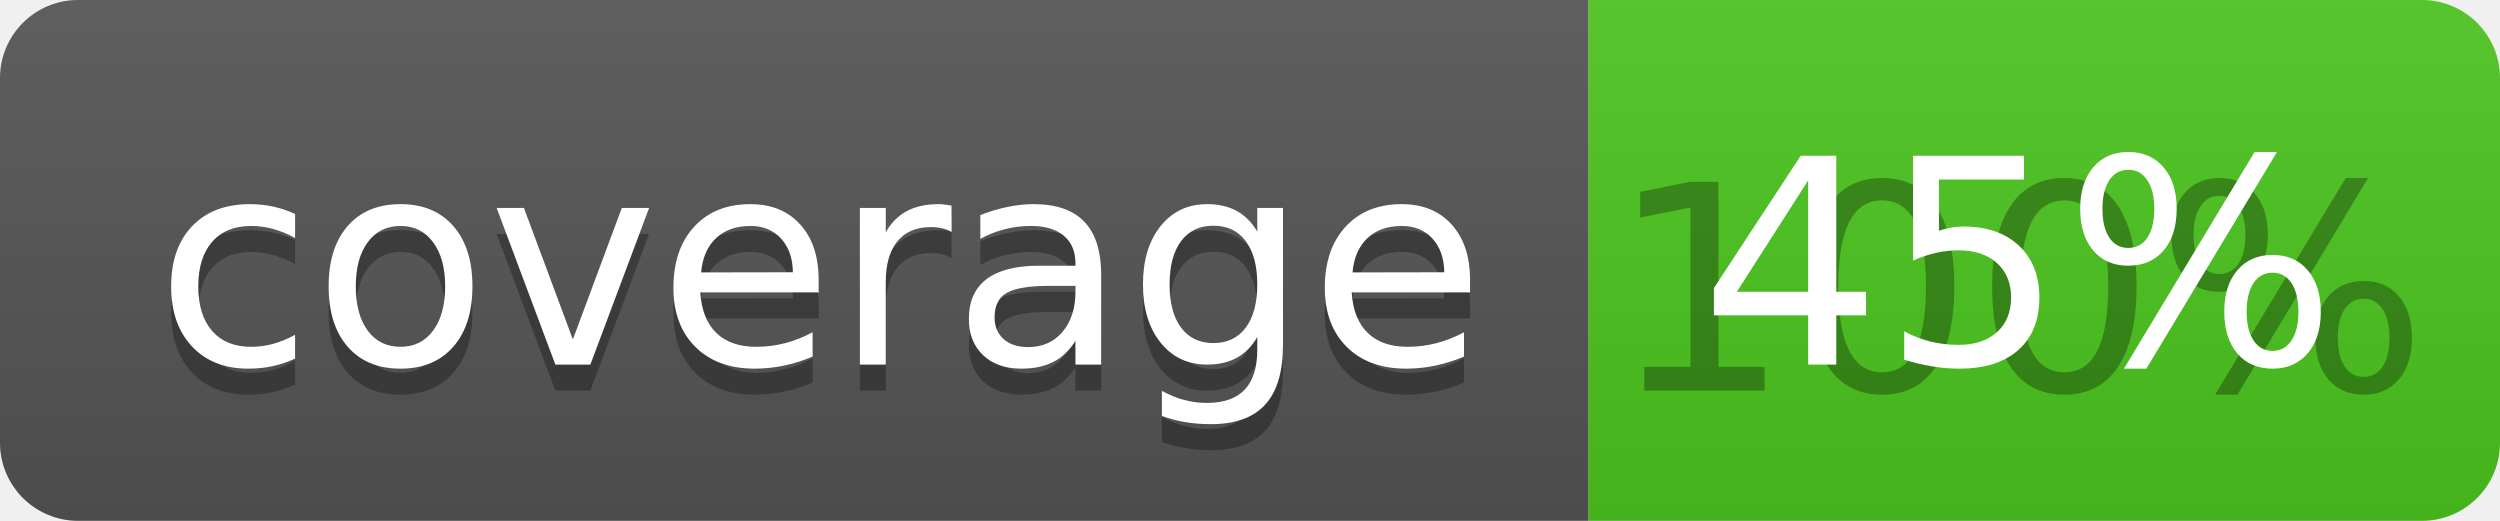
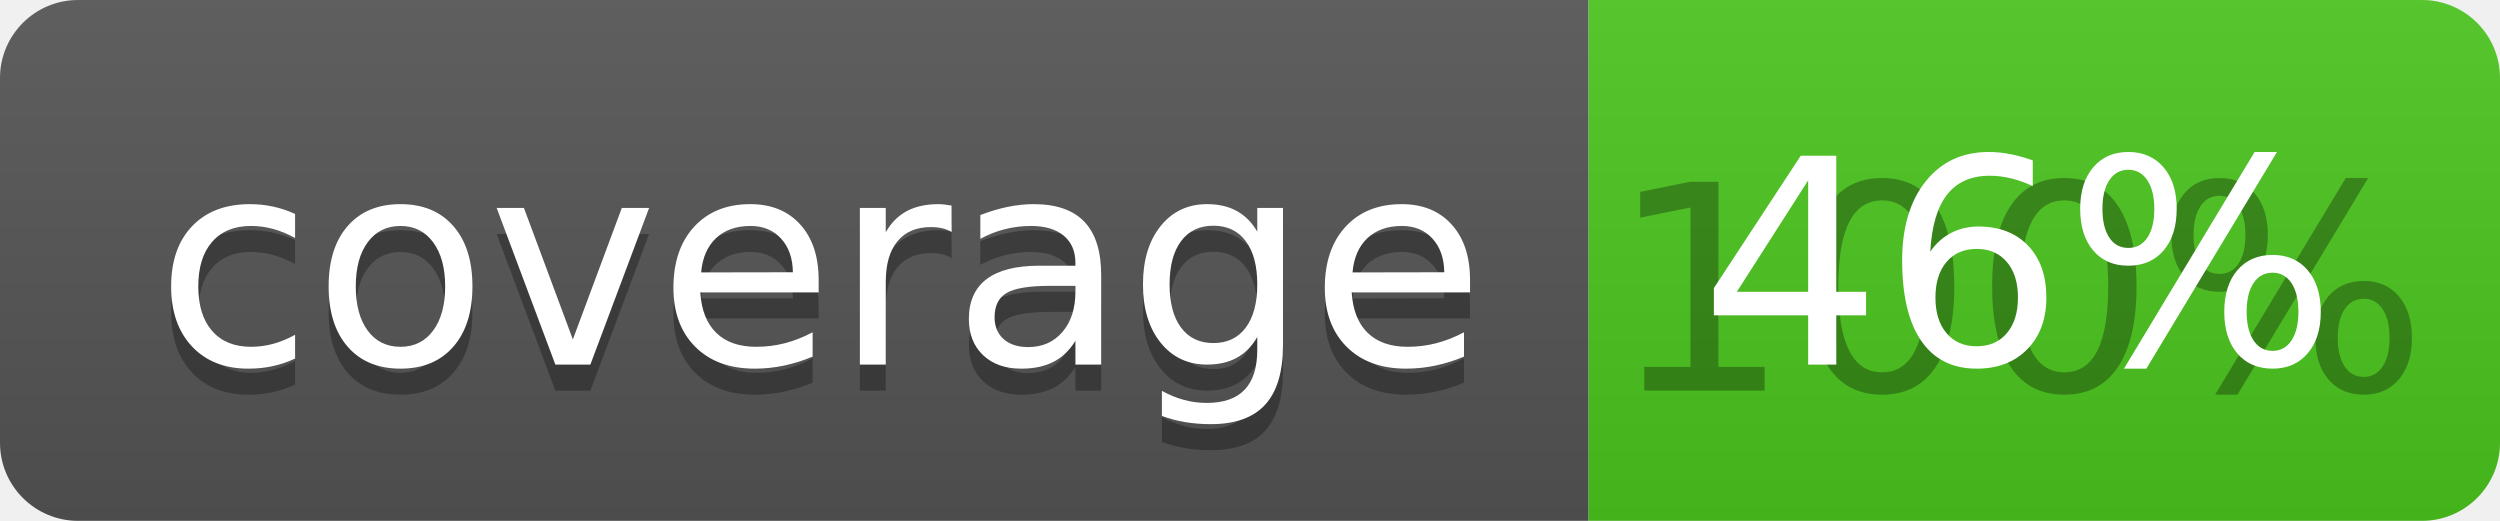
<svg xmlns="http://www.w3.org/2000/svg" width="96" height="20">
  <linearGradient id="b" x2="0" y2="100%">
    <stop offset="0" stop-color="#bbb" stop-opacity=".1" />
    <stop offset="1" stop-opacity=".1" />
  </linearGradient>
  <clipPath id="a">
    <rect width="96" height="20" rx="3" fill="#fff" />
  </clipPath>
  <g clip-path="url(#a)">
    <path fill="#555" d="M0 0h61v20H0z" />
    <path fill="#4CC61E" d="M61 0h35v20H61z" />
    <path fill="url(#b)" d="M0 0h96v20H0z" />
  </g>
  <g fill="#fff" text-anchor="middle" font-family="DejaVu Sans,Verdana,Geneva,sans-serif" font-size="110">
    <text x="315" y="150" fill="#010101" fill-opacity=".3" transform="scale(.1)" textLength="510">coverage</text>
    <text x="315" y="140" transform="scale(.1)" textLength="510">coverage</text>
    <text x="775" y="150" fill="#010101" fill-opacity=".3" transform="scale(.1)" textLength="250">100%</text>
-     <text x="775" y="140" transform="scale(.1)" textLength="250">45%</text>
+     <text x="775" y="140" transform="scale(.1)" textLength="250">46%</text>
  </g>
</svg>
